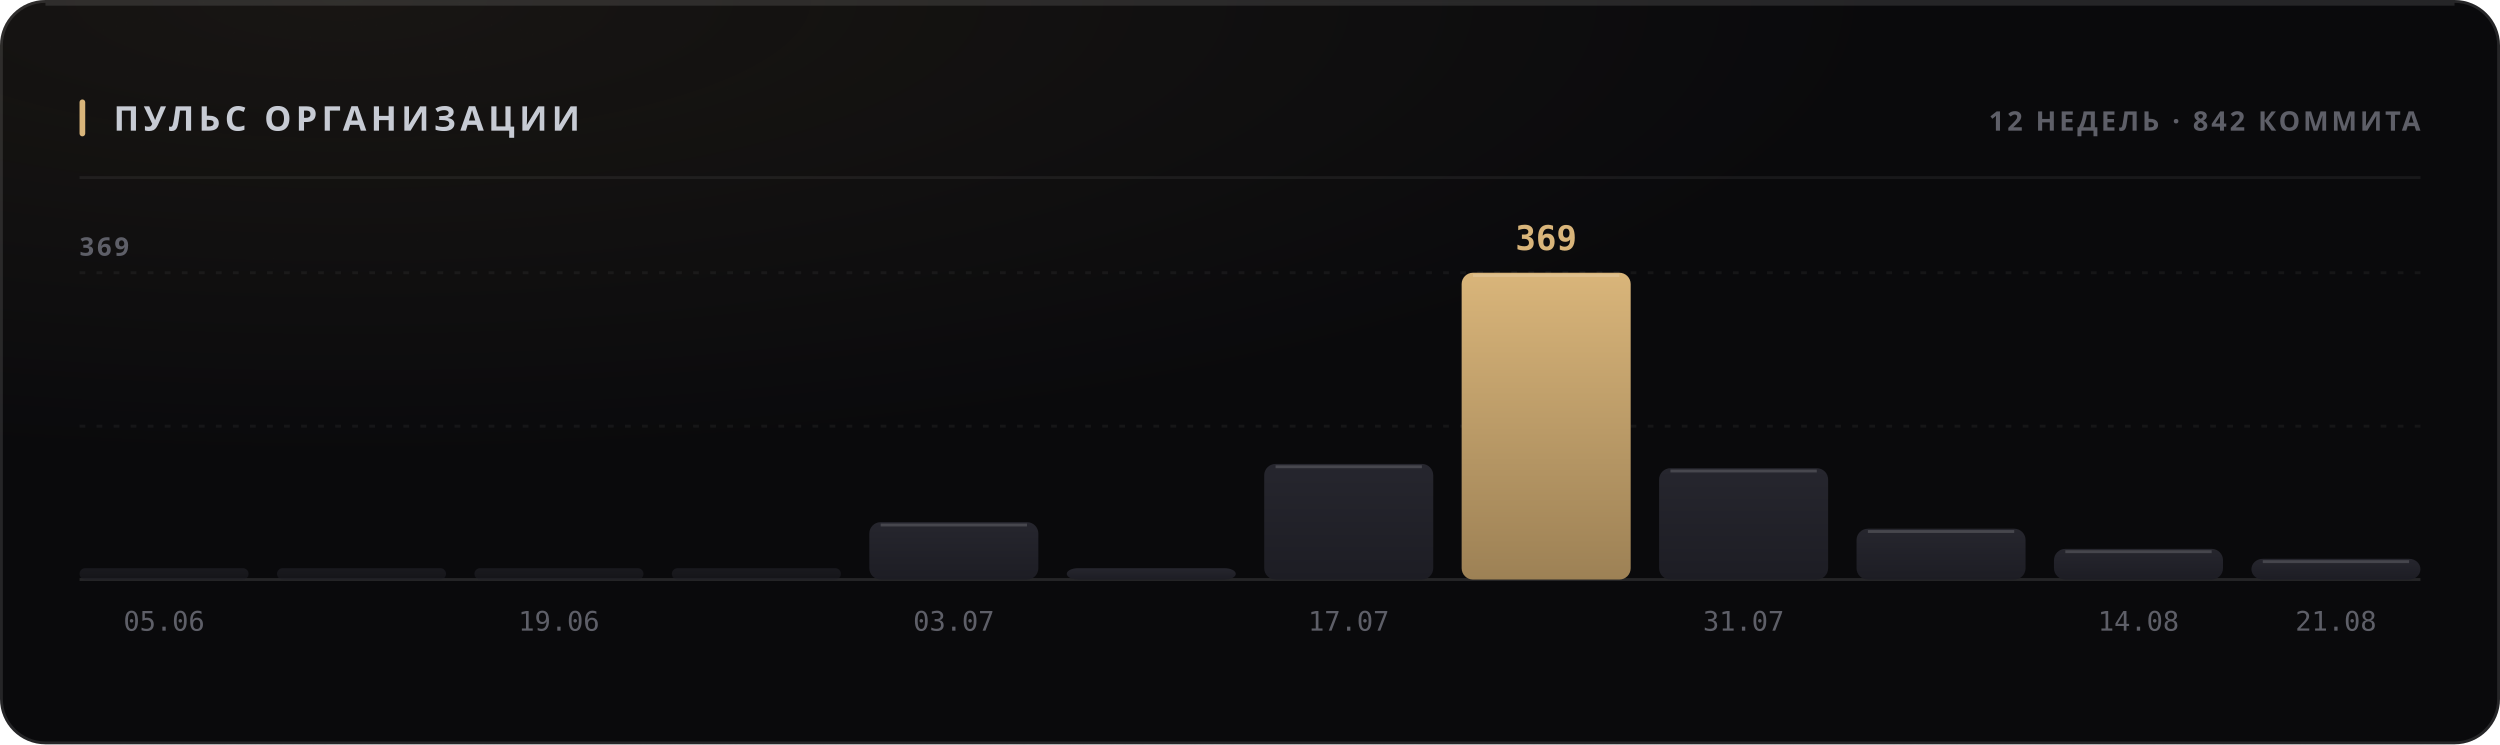
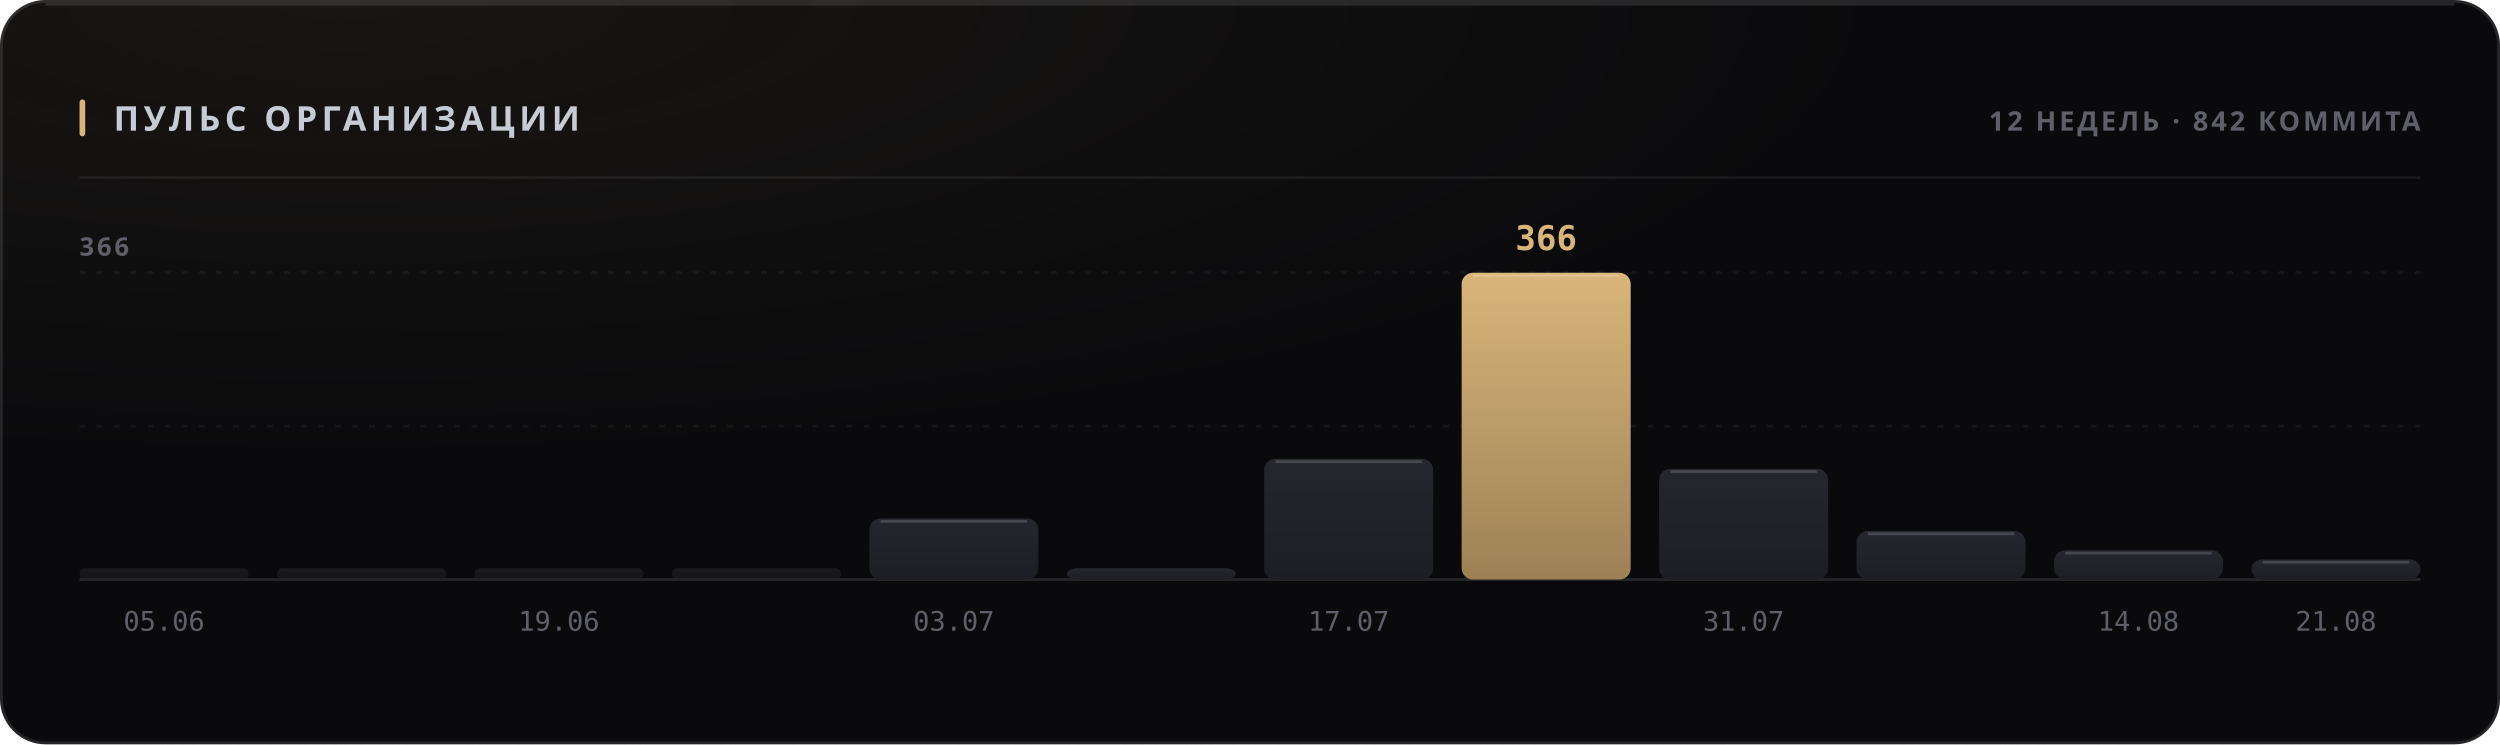
<svg xmlns="http://www.w3.org/2000/svg" width="880" height="262" viewBox="0 0 880 262" role="img">
  <style>
  text { font-family: -apple-system, BlinkMacSystemFont, 'Segoe UI', 'Noto Sans', Helvetica, Arial, sans-serif; }
  .mono { font-family: ui-monospace, 'SF Mono', 'Cascadia Mono', 'DejaVu Sans Mono', Menlo, Consolas, monospace; font-variant-numeric: tabular-nums; }
  .caps { letter-spacing: .1em; text-transform: uppercase; }

  @keyframes sheen  { from { transform: translateX(-120%); } to { transform: translateX(260%); } }
  @keyframes rise   { from { opacity: 0; transform: translateY(6px); } to { opacity: 1; transform: none; } }
  @keyframes slide  { from { opacity: 0; transform: translateX(-8px); } to { opacity: 1; transform: none; } }
  @keyframes grow   { from { transform: scaleY(0); } to { transform: scaleY(1); } }
  @keyframes widen  { from { transform: scaleX(0); } to { transform: scaleX(1); } }
  @keyframes draw   { from { stroke-dashoffset: 200; } to { stroke-dashoffset: 0; } }

  .sheen { animation: sheen 5.5s cubic-bezier(.45,0,.2,1) infinite; }
  .rise  { animation: rise .5s cubic-bezier(.16,1,.3,1) both; }
  .slide { animation: slide .42s cubic-bezier(.16,1,.3,1) both; }
  .bar   { transform-box: fill-box; transform-origin: 50% 100%;
           animation: grow .62s cubic-bezier(.16,1,.3,1) both; }
  .fill  { transform-box: fill-box; transform-origin: 0% 50%;
           animation: widen .8s cubic-bezier(.16,1,.3,1) both; }
  /* The hidden start state lives in the keyframes, never in the static rule.
     A renderer that ignores CSS animations then falls back to the FINISHED
     state — a drawn line, visible text — instead of an empty panel. */
  .spark { stroke-dasharray: 200;
           animation: draw 1.1s cubic-bezier(.16,1,.3,1) both; }

  @media (prefers-reduced-motion: reduce) {
    .sheen { animation: none; opacity: 0; }
    .rise, .slide, .bar, .fill, .spark { animation: none; opacity: 1; transform: none;
                                         stroke-dashoffset: 0; }
  }</style>
  <defs>
    <filter id="grain1" x="0" y="0" width="100%" height="100%">
      <feTurbulence type="fractalNoise" baseFrequency="0.82" numOctaves="3" stitchTiles="stitch" />
      <feColorMatrix type="saturate" values="0" />
    </filter>
    <radialGradient id="wash2" cx="14%" cy="0%" r="62%">
      <stop offset="0%" stop-color="#d9b57a" stop-opacity="0.07" />
      <stop offset="100%" stop-color="#d9b57a" stop-opacity="0" />
    </radialGradient>
    <linearGradient id="barfill3" x1="0" y1="0" x2="0" y2="1">
      <stop offset="0%" stop-color="#26262e" />
      <stop offset="100%" stop-color="#1d1d24" />
    </linearGradient>
    <linearGradient id="barfill4" x1="0" y1="0" x2="0" y2="1">
      <stop offset="0%" stop-color="#26262e" />
      <stop offset="100%" stop-color="#1d1d24" />
    </linearGradient>
    <linearGradient id="barfill5" x1="0" y1="0" x2="0" y2="1">
      <stop offset="0%" stop-color="#26262e" />
      <stop offset="100%" stop-color="#1d1d24" />
    </linearGradient>
    <linearGradient id="barfill6" x1="0" y1="0" x2="0" y2="1">
      <stop offset="0%" stop-color="#26262e" />
      <stop offset="100%" stop-color="#1d1d24" />
    </linearGradient>
    <linearGradient id="barfill7" x1="0" y1="0" x2="0" y2="1">
      <stop offset="0%" stop-color="#26262e" />
      <stop offset="100%" stop-color="#1d1d24" />
    </linearGradient>
    <linearGradient id="barfill8" x1="0" y1="0" x2="0" y2="1">
      <stop offset="0%" stop-color="#26262e" />
      <stop offset="100%" stop-color="#1d1d24" />
    </linearGradient>
    <linearGradient id="barfill9" x1="0" y1="0" x2="0" y2="1">
      <stop offset="0%" stop-color="#26262e" />
      <stop offset="100%" stop-color="#1d1d24" />
    </linearGradient>
    <linearGradient id="barfill10" x1="0" y1="0" x2="0" y2="1">
      <stop offset="0%" stop-color="#d9b57a" />
      <stop offset="100%" stop-color="#9d8155" />
    </linearGradient>
    <linearGradient id="barfill11" x1="0" y1="0" x2="0" y2="1">
      <stop offset="0%" stop-color="#26262e" />
      <stop offset="100%" stop-color="#1d1d24" />
    </linearGradient>
    <linearGradient id="barfill12" x1="0" y1="0" x2="0" y2="1">
      <stop offset="0%" stop-color="#26262e" />
      <stop offset="100%" stop-color="#1d1d24" />
    </linearGradient>
    <linearGradient id="barfill13" x1="0" y1="0" x2="0" y2="1">
      <stop offset="0%" stop-color="#26262e" />
      <stop offset="100%" stop-color="#1d1d24" />
    </linearGradient>
    <linearGradient id="barfill14" x1="0" y1="0" x2="0" y2="1">
      <stop offset="0%" stop-color="#26262e" />
      <stop offset="100%" stop-color="#1d1d24" />
    </linearGradient>
  </defs>
  <rect width="880" height="262" rx="16" fill="#0a0a0c" />
  <rect width="880" height="262" rx="16" fill="url(#wash2)" />
  <rect width="880" height="262" rx="16" filter="url(#grain1)" opacity="0.05" style="mix-blend-mode:overlay" />
  <rect x=".5" y=".5" width="879" height="261" rx="15.5" fill="none" stroke="rgba(255,255,255,0.11)" />
  <path d="M16 1.5 H864" stroke="rgba(255,255,255,0.112)" stroke-width="1" fill="none" />
  <rect x="28" y="35" width="2" height="13" rx="1" fill="#d9b57a" />
  <text x="40" y="46" font-size="12" font-weight="700" fill="#c7cbd4" letter-spacing="0.13em">ПУЛЬС ОРГАНИЗАЦИИ</text>
  <text x="852" y="46" font-size="9.5" font-weight="600" fill="#5e5f68" text-anchor="end" letter-spacing="0.11em">12 НЕДЕЛЬ · 842 КОММИТА</text>
  <path d="M28 62.5 H852" stroke="rgba(255,255,255,0.06)" stroke-width="1" />
  <path d="M28 150.0 H852" stroke="rgba(255,255,255,0.05)" stroke-width="1" stroke-dasharray="2 4" />
  <path d="M28 96.0 H852" stroke="rgba(255,255,255,0.05)" stroke-width="1" stroke-dasharray="2 4" />
  <path d="M28 204 H852" stroke="rgba(255,255,255,0.11)" stroke-width="1" />
-   <text x="28" y="90" font-size="9" font-weight="600" fill="#5e5f68" letter-spacing="0.11em">369</text>
+   <text x="28" y="90" font-size="9" font-weight="600" fill="#5e5f68" letter-spacing="0.11em">366</text>
  <rect class="bar" x="28.0" y="200.0" width="59.5" height="4.0" rx="2" fill="url(#barfill3)" opacity="0.55" style="animation-delay:0s" />
  <text x="57.75" y="222" font-size="9.5" font-weight="400" fill="#5e5f68" text-anchor="middle" class="mono">05.06</text>
  <rect class="bar" x="97.5" y="200.0" width="59.5" height="4.0" rx="2" fill="url(#barfill4)" opacity="0.55" style="animation-delay:0.038s" />
  <rect class="bar" x="167.0" y="200.0" width="59.5" height="4.0" rx="2" fill="url(#barfill5)" opacity="0.55" style="animation-delay:0.076s" />
  <text x="196.75" y="222" font-size="9.5" font-weight="400" fill="#5e5f68" text-anchor="middle" class="mono">19.06</text>
  <rect class="bar" x="236.5" y="200.0" width="59.5" height="4.0" rx="2" fill="url(#barfill6)" opacity="0.55" style="animation-delay:0.114s" />
-   <rect class="bar" x="306.0" y="183.8" width="59.5" height="20.2" rx="4" fill="url(#barfill7)" opacity="1" style="animation-delay:0.152s" />
-   <path d="M310.0 184.8 H361.5" stroke="rgba(255,255,255,0.154)" stroke-width="1" />
+   <rect class="bar" x="306.0" y="182.5" width="59.5" height="21.5" rx="4" fill="url(#barfill7)" opacity="1" style="animation-delay:0.152s" />
+   <path d="M310.0 183.5 H361.5" stroke="rgba(255,255,255,0.154)" stroke-width="1" />
  <text x="335.75" y="222" font-size="9.5" font-weight="400" fill="#5e5f68" text-anchor="middle" class="mono">03.07</text>
  <rect class="bar" x="375.5" y="200.0" width="59.5" height="4.0" rx="4" fill="url(#barfill8)" opacity="1" style="animation-delay:0.19s" />
-   <rect class="bar" x="445.0" y="163.3" width="59.5" height="40.7" rx="4" fill="url(#barfill9)" opacity="1" style="animation-delay:0.228s" />
-   <path d="M449.0 164.3 H500.5" stroke="rgba(255,255,255,0.154)" stroke-width="1" />
+   <rect class="bar" x="445.0" y="161.5" width="59.5" height="42.5" rx="4" fill="url(#barfill9)" opacity="1" style="animation-delay:0.228s" />
+   <path d="M449.0 162.5 H500.5" stroke="rgba(255,255,255,0.154)" stroke-width="1" />
  <text x="474.75" y="222" font-size="9.5" font-weight="400" fill="#5e5f68" text-anchor="middle" class="mono">17.07</text>
  <rect class="bar" x="514.5" y="96.0" width="59.5" height="108.0" rx="4" fill="url(#barfill10)" opacity="1" style="animation-delay:0.266s" />
  <path d="M518.5 97.0 H570.0" stroke="rgba(255,255,255,0.154)" stroke-width="1" />
-   <text x="544.25" y="88" font-size="12" font-weight="700" fill="#d9b57a" text-anchor="middle" class="mono rise" opacity="1">369</text>
-   <rect class="bar" x="584.0" y="164.8" width="59.5" height="39.2" rx="4" fill="url(#barfill11)" opacity="1" style="animation-delay:0.304s" />
-   <path d="M588.0 165.8 H639.5" stroke="rgba(255,255,255,0.154)" stroke-width="1" />
+   <text x="544.25" y="88" font-size="12" font-weight="700" fill="#d9b57a" text-anchor="middle" class="mono rise" opacity="1">366</text>
+   <rect class="bar" x="584.0" y="165.0" width="59.5" height="39.0" rx="4" fill="url(#barfill11)" opacity="1" style="animation-delay:0.304s" />
+   <path d="M588.0 166.0 H639.5" stroke="rgba(255,255,255,0.154)" stroke-width="1" />
  <text x="613.75" y="222" font-size="9.5" font-weight="400" fill="#5e5f68" text-anchor="middle" class="mono">31.07</text>
-   <rect class="bar" x="653.5" y="186.1" width="59.5" height="17.9" rx="4" fill="url(#barfill12)" opacity="1" style="animation-delay:0.342s" />
-   <path d="M657.5 187.1 H709.0" stroke="rgba(255,255,255,0.154)" stroke-width="1" />
-   <rect class="bar" x="723.0" y="193.2" width="59.5" height="10.8" rx="4" fill="url(#barfill13)" opacity="1" style="animation-delay:0.38s" />
-   <path d="M727.0 194.2 H778.5" stroke="rgba(255,255,255,0.154)" stroke-width="1" />
+   <rect class="bar" x="653.5" y="186.9" width="59.5" height="17.1" rx="4" fill="url(#barfill12)" opacity="1" style="animation-delay:0.342s" />
+   <path d="M657.5 187.9 H709.0" stroke="rgba(255,255,255,0.154)" stroke-width="1" />
+   <rect class="bar" x="723.0" y="193.7" width="59.5" height="10.3" rx="4" fill="url(#barfill13)" opacity="1" style="animation-delay:0.38s" />
+   <path d="M727.0 194.7 H778.5" stroke="rgba(255,255,255,0.154)" stroke-width="1" />
  <text x="752.75" y="222" font-size="9.5" font-weight="400" fill="#5e5f68" text-anchor="middle" class="mono">14.08</text>
-   <rect class="bar" x="792.5" y="196.7" width="59.5" height="7.3" rx="4" fill="url(#barfill14)" opacity="1" style="animation-delay:0.418s" />
-   <path d="M796.5 197.7 H848.0" stroke="rgba(255,255,255,0.154)" stroke-width="1" />
+   <rect class="bar" x="792.5" y="196.9" width="59.5" height="7.1" rx="4" fill="url(#barfill14)" opacity="1" style="animation-delay:0.418s" />
+   <path d="M796.5 197.9 H848.0" stroke="rgba(255,255,255,0.154)" stroke-width="1" />
  <text x="822.25" y="222" font-size="9.5" font-weight="400" fill="#5e5f68" text-anchor="middle" class="mono">21.08</text>
</svg>
